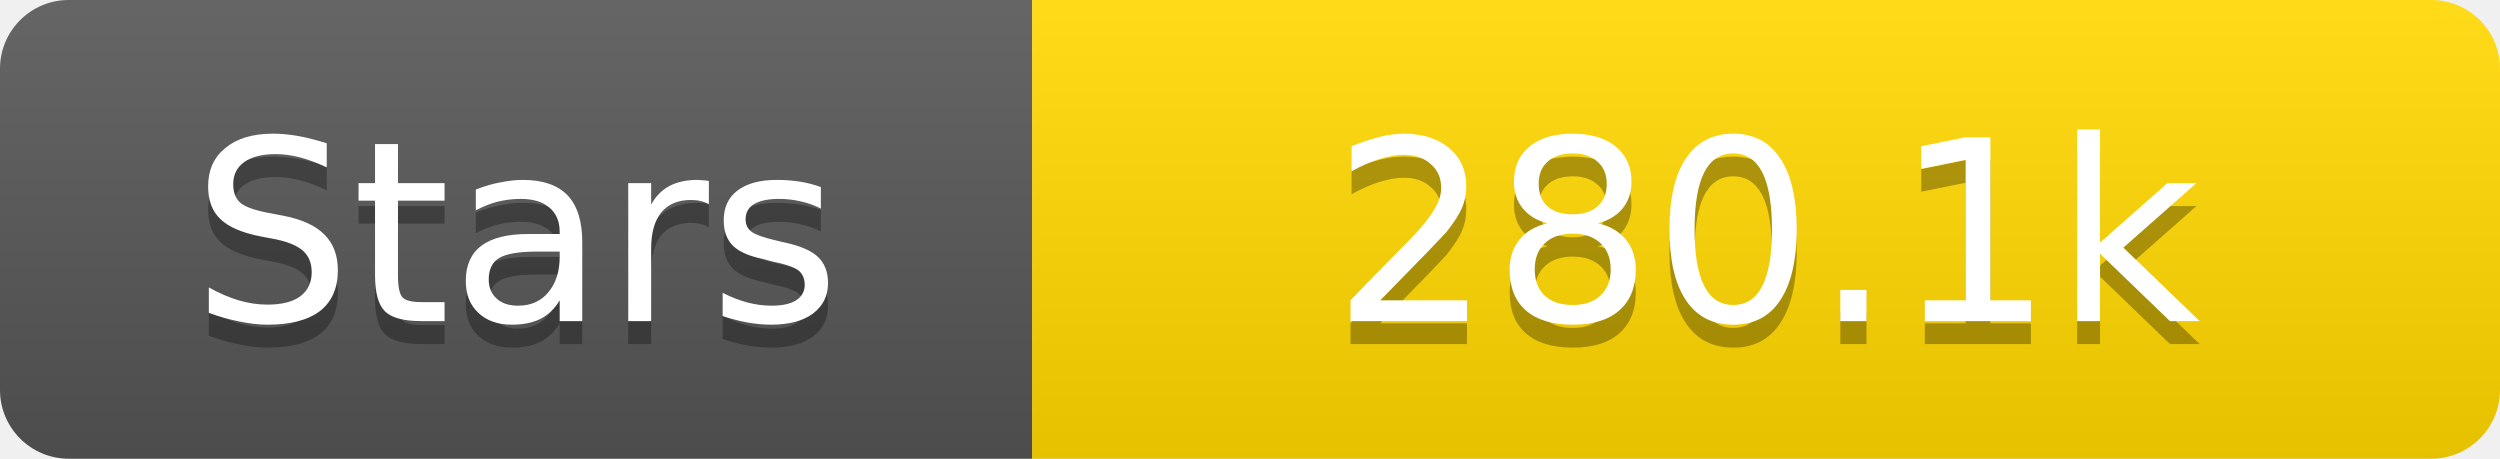
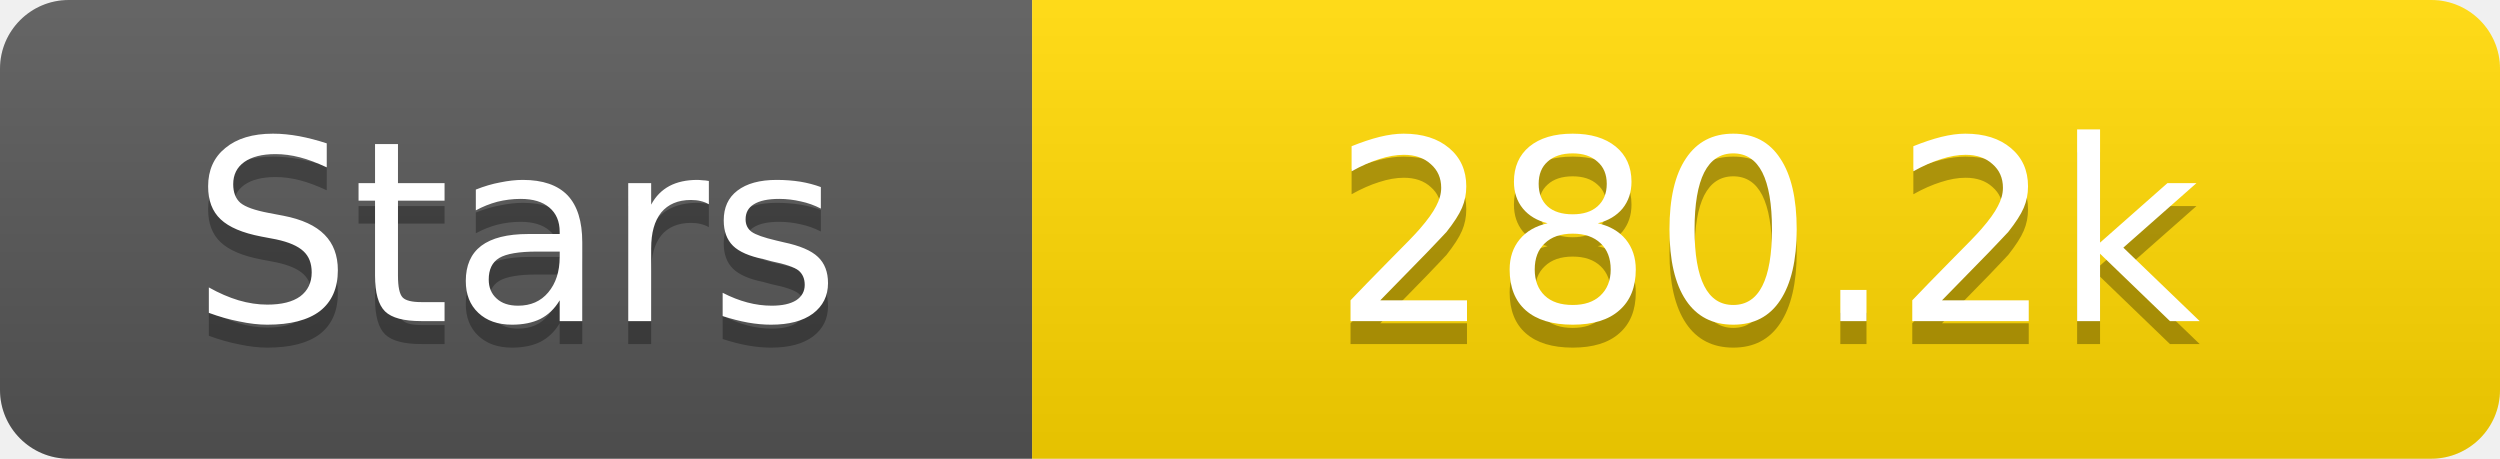
<svg xmlns="http://www.w3.org/2000/svg" width="109" height="20">
  <linearGradient id="s" x2="0" y2="100%">
    <stop offset="0" stop-color="#fff" stop-opacity=".1" />
    <stop offset="1" stop-opacity=".1" />
  </linearGradient>
  <clipPath id="r">
    <rect width="109" height="20" rx="3" fill="#fff" />
  </clipPath>
  <g clip-path="url(#r)">
    <rect width="45" height="20" fill="#555" />
    <rect x="45" width="64" height="20" fill="#ffd700" />
    <rect width="109" height="20" fill="url(#s)" />
  </g>
  <g fill="#fff" text-anchor="middle" font-family="Verdana,Geneva,DejaVu Sans,sans-serif" text-rendering="geometricPrecision" font-size="11">
    <text x="22.5" y="15" fill="#010101" fill-opacity=".3">Stars</text>
    <text x="22.5" y="14">Stars</text>
-     <text x="77.0" y="15" fill="#010101" fill-opacity=".3">280.1k</text>
-     <text x="77.0" y="14">280.1k</text>
+     <text x="77.0" y="15" fill="#010101" fill-opacity=".3">280.2k</text>
+     <text x="77.0" y="14">280.2k</text>
  </g>
</svg>
